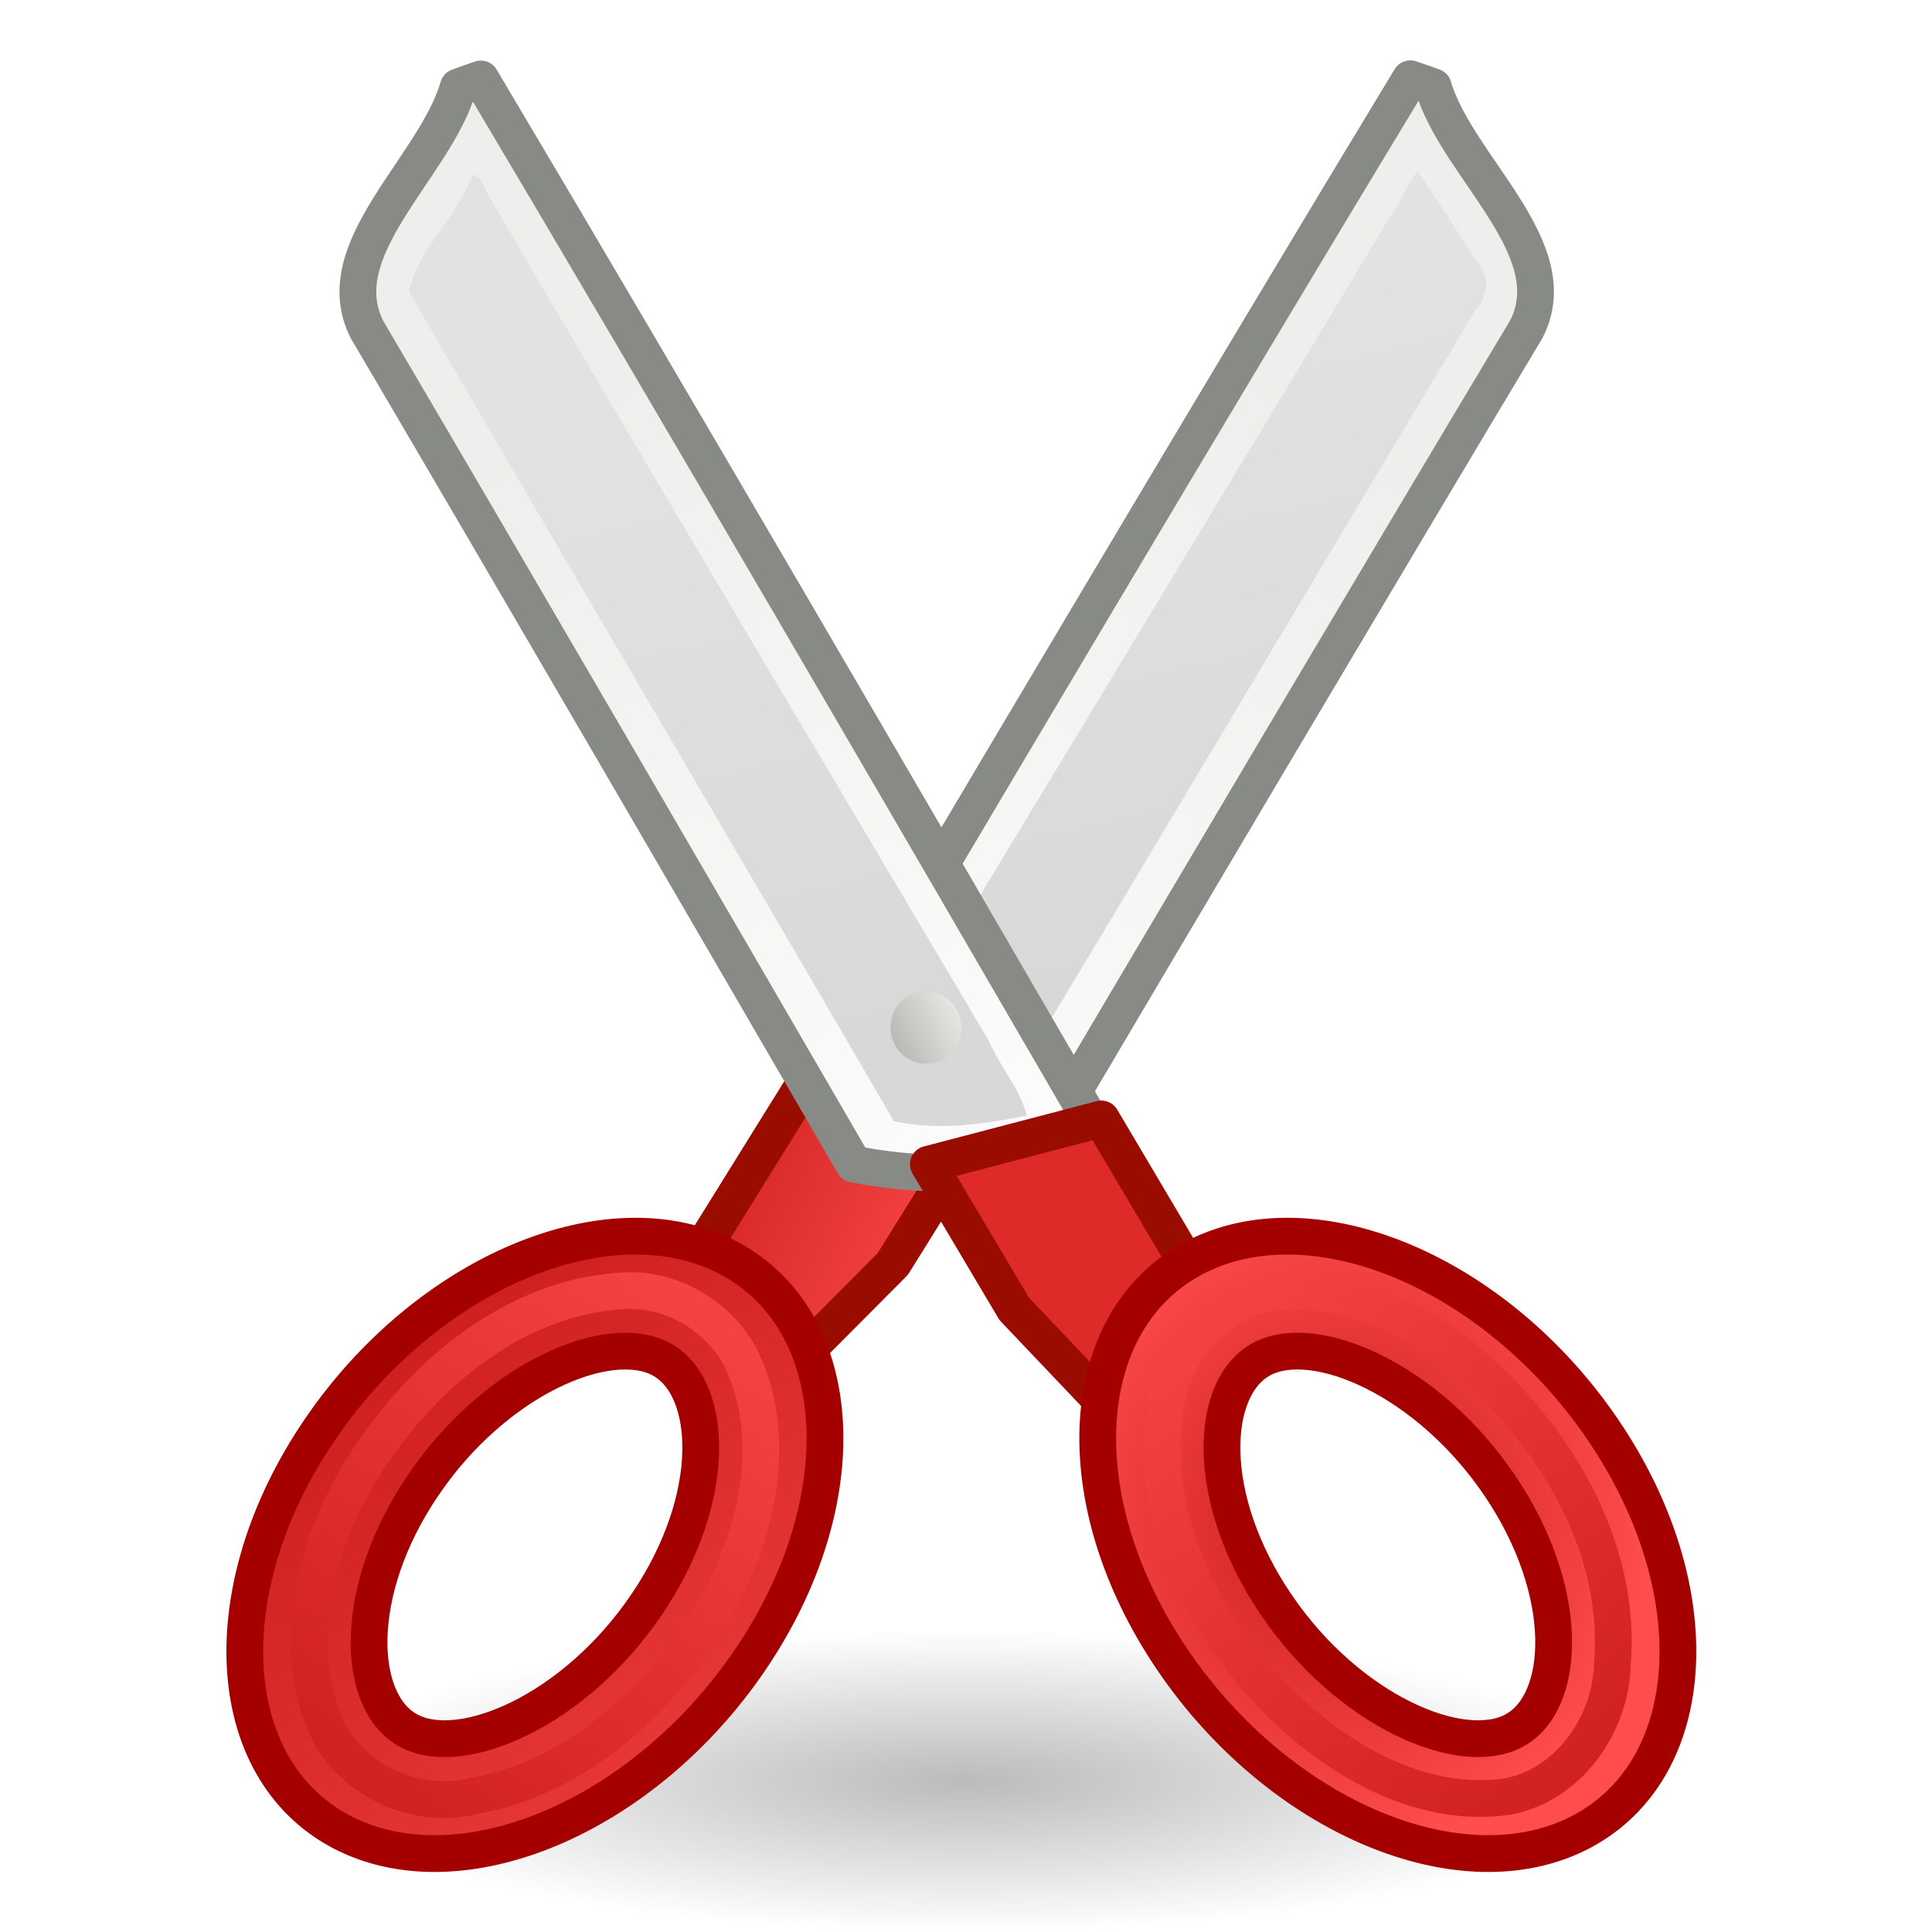
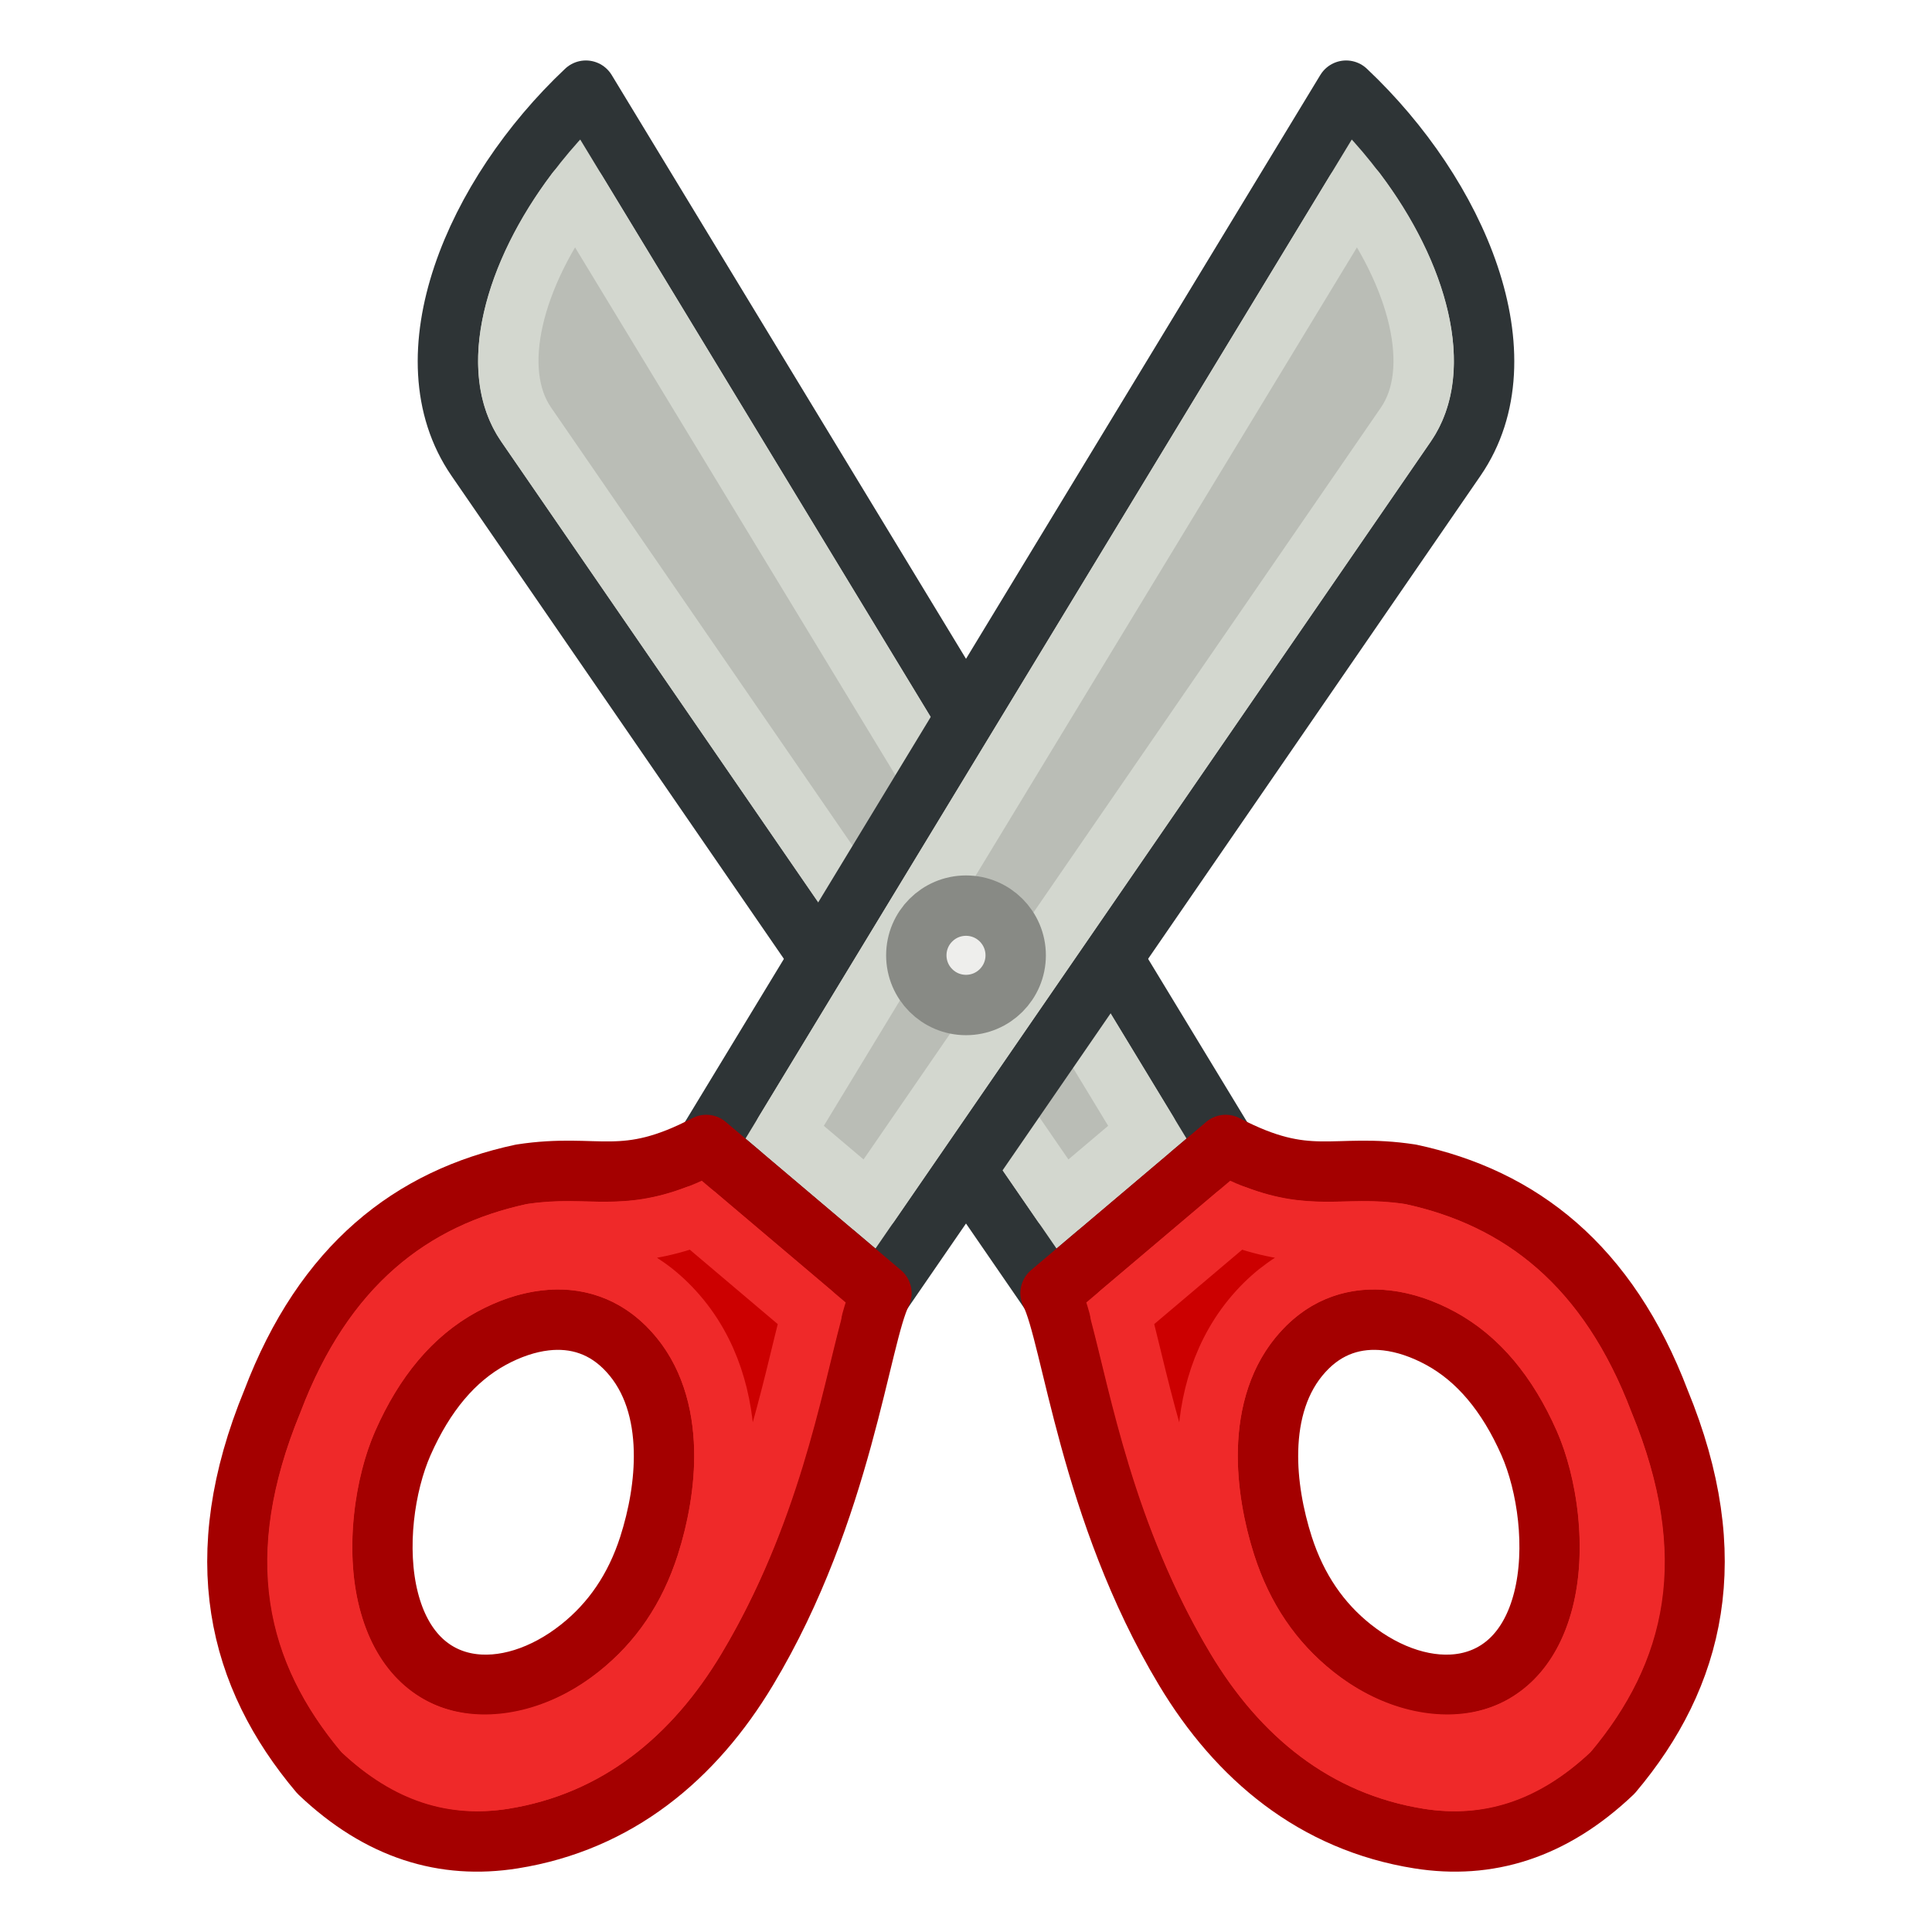
- <svg xmlns="http://www.w3.org/2000/svg" xmlns:xlink="http://www.w3.org/1999/xlink" width="64" height="64" id="svg23883" version="1.0">
-   <defs id="defs23885">
-     <linearGradient id="linearGradient2269">
-       <stop style="stop-color:#000000;stop-opacity:1;" offset="0" id="stop2271" />
-       <stop style="stop-color:#000000;stop-opacity:0;" offset="1" id="stop2273" />
+ <svg xmlns="http://www.w3.org/2000/svg" width="64" height="64" id="svg2869" version="1.1" viewBox="0 0 64 64">
+   <defs id="defs2871">
+     <linearGradient id="linearGradient5">
+       <stop style="stop-color:#ef2929;stop-opacity:1;" offset="0" id="stop19" />
+       <stop style="stop-color:#ef2929;stop-opacity:0;" offset="1" id="stop20" />
    </linearGradient>
-     <linearGradient id="linearGradient2229">
-       <stop style="stop-color:#e2e2e2;stop-opacity:1;" offset="0" id="stop2231" />
-       <stop style="stop-color:#d8d8d8;stop-opacity:1;" offset="1" id="stop2233" />
+     <linearGradient id="swatch18">
+       <stop style="stop-color:#ef2929;stop-opacity:1;" offset="0" id="stop18" />
    </linearGradient>
-     <linearGradient id="XMLID_897_" gradientUnits="userSpaceOnUse" x1="292.972" y1="4.759" x2="296.94" y2="10.711">
-       <stop offset="0" style="stop-color:#EEEEEC" id="stop45093" />
-       <stop offset="1" style="stop-color:#ffffff;stop-opacity:1;" id="stop45095" />
+     <linearGradient id="swatch15">
+       <stop style="stop-color:#3d0000;stop-opacity:1;" offset="0" id="stop15" />
    </linearGradient>
-     <linearGradient id="XMLID_45_" gradientUnits="userSpaceOnUse" x1="68.175" y1="21.425" x2="74.587" y2="27.837">
-       <stop offset="0" style="stop-color:#BABDB6" id="stop695" />
-       <stop offset="1" style="stop-color:#EEEEEC" id="stop697" />
+     <linearGradient id="linearGradient5-1">
+       <stop style="stop-color:#ef2929;stop-opacity:1;" offset="0" id="stop5" />
+       <stop style="stop-color:#ef2929;stop-opacity:0;" offset="1" id="stop6" />
    </linearGradient>
-     <radialGradient xlink:href="#linearGradient2269" id="radialGradient2275" cx="25.188" cy="41.625" fx="25.188" fy="41.625" r="18.062" gradientTransform="matrix(1.217993,0,0,0.276817,1.3218,47.47751)" gradientUnits="userSpaceOnUse" />
-     <linearGradient y2="10.711" x2="296.94" y1="4.759" x1="292.972" gradientTransform="matrix(-5.028127,0,0,5.038895,1518.609,-43.91436)" gradientUnits="userSpaceOnUse" id="linearGradient16968" xlink:href="#XMLID_897_" />
-     <linearGradient gradientUnits="userSpaceOnUse" y2="23.943" x2="24.326" y1="6.46" x1="20.288" id="linearGradient2237" xlink:href="#linearGradient2229" gradientTransform="matrix(1.218124,0,0,1.218124,2.695423,-29.41265)" />
-     <linearGradient gradientUnits="userSpaceOnUse" y2="13.34" x2="297.185" y1="12.188" x1="294.595" id="linearGradient16769" xlink:href="#XMLID_52_-6" />
-     <radialGradient gradientUnits="userSpaceOnUse" gradientTransform="matrix(1,0,0,1.0103,0,-0.159801)" r="7.285" cy="23.333" cx="165.061" id="XMLID_52_-6">
-       <stop id="stop812-2" style="stop-color:#EF3535" offset="0" />
-       <stop offset="0" style="stop-color:#c91a1a;stop-opacity:1;" id="stop2239-9" />
-       <stop id="stop814-1" style="stop-color:#ff4c4c;stop-opacity:1;" offset="1" />
-     </radialGradient>
-     <linearGradient y2="10.711" x2="296.94" y1="4.759" x1="292.972" gradientTransform="matrix(4.937578,0,0,5.038895,-1429.252,-43.91436)" gradientUnits="userSpaceOnUse" id="linearGradient16974" xlink:href="#XMLID_897_" />
-     <linearGradient gradientUnits="userSpaceOnUse" y2="22.861" x2="24.19" y1="23.843" x1="22.225" id="linearGradient16739" xlink:href="#XMLID_45_" gradientTransform="matrix(1.193632,0,0,1.218124,3.074727,-29.20064)" />
-     <linearGradient gradientTransform="matrix(1.415312,0,0,1.208985,-0.2655686,-29.08892)" y2="50.775" x2="25.152" y1="31.057" x1="7.185" gradientUnits="userSpaceOnUse" id="linearGradient17037" xlink:href="#XMLID_52_-6" />
-     <linearGradient gradientUnits="userSpaceOnUse" y2="13.803" x2="298.869" y1="12.13" x1="297.605" id="linearGradient2257" xlink:href="#linearGradient2251" />
-     <linearGradient id="linearGradient2251">
-       <stop id="stop2253" offset="0" style="stop-color:#df2a2a;stop-opacity:1;" />
-       <stop id="stop2255" offset="1" style="stop-color:#df2a2a;stop-opacity:1;" />
+     <linearGradient id="linearGradient3836-9">
+       <stop style="stop-color:#a40000;stop-opacity:1" offset="0" id="stop3838-8" />
+       <stop style="stop-color:#ef2929;stop-opacity:1" offset="1" id="stop3840-1" />
    </linearGradient>
-     <linearGradient gradientUnits="userSpaceOnUse" y2="13.803" x2="298.869" y1="12.13" x1="297.605" id="linearGradient2265" xlink:href="#linearGradient2259" />
-     <linearGradient id="linearGradient2259">
-       <stop id="stop2261" offset="0" style="stop-color:#9a0c00;stop-opacity:1;" />
-       <stop id="stop2263" offset="1" style="stop-color:#9a0c00;stop-opacity:1;" />
-     </linearGradient>
-     <radialGradient gradientUnits="userSpaceOnUse" gradientTransform="matrix(1.218124,0,0,1.291676,2.695423,-32.21374)" r="8.389" fy="37.5" fx="34.376" cy="37.5" cx="34.376" id="radialGradient2241" xlink:href="#XMLID_52_-6" />
-     <radialGradient gradientUnits="userSpaceOnUse" gradientTransform="matrix(-1.489736,0,0,-0.537395,111.3156,31.29632)" r="15.645" fy="36.421" fx="24.837" cy="36.421" cx="24.837" id="radialGradient8668" xlink:href="#linearGradient2269" />
-     <linearGradient xlink:href="#linearGradient3" id="linearGradient5" x1="23.746" y1="43.648" x2="11.927" y2="58.38" gradientUnits="userSpaceOnUse" />
-     <linearGradient id="linearGradient3">
-       <stop style="stop-color:#f44141;stop-opacity:1;" offset="0" id="stop11" />
-       <stop style="stop-color:#d22121;stop-opacity:1;" offset="1" id="stop12" />
-     </linearGradient>
-     <linearGradient xlink:href="#linearGradient3" id="linearGradient8" x1="40.455" y1="43.443" x2="52.092" y2="58.261" gradientUnits="userSpaceOnUse" />
-     <linearGradient xlink:href="#linearGradient2229" id="linearGradient1" gradientUnits="userSpaceOnUse" gradientTransform="matrix(1.218124,0,0,1.218124,2.695423,-29.41265)" x1="20.288" y1="6.46" x2="24.326" y2="23.943" />
  </defs>
-   <g id="layer3" style="display:inline;stroke-width:1" transform="matrix(1.000007,0,0,1,-0.1042096,0.155617)">
-     <ellipse style="color:#000000;display:inline;overflow:visible;visibility:visible;opacity:0.267;fill:url(#radialGradient2275);fill-opacity:1;fill-rule:evenodd;stroke:none;stroke-width:1.014;stroke-linecap:butt;stroke-linejoin:miter;stroke-miterlimit:4;stroke-dasharray:none;stroke-dashoffset:0;stroke-opacity:1;marker:none;marker-start:none;marker-mid:none;marker-end:none" id="path2267" cx="32" cy="59" rx="22" ry="5" transform="matrix(0.9999932,0,0,1,0.1042089,-0.155617)" />
-     <path id="path16717" d="m 46.823,-31.589 c 0.258,0.083 0.508,0.176 0.76,0.265 0.794,2.676 4.472,5.383 3.073,8.048 C 45.996,-15.504 38.87,-3.473 34.245,4.36 33.336,4.539 32.42,4.637 31.502,4.658 29.569,4.707 27.585,4.421 25.751,3.764 31.904,-6.652 40.558,-21.248 46.823,-31.589 Z" style="display:inline;fill:url(#linearGradient16968);stroke:#888a85;stroke-width:1.218;stroke-linecap:round;stroke-linejoin:round;stroke-miterlimit:4;stroke-dasharray:none;stroke-opacity:1" transform="translate(0,34.04224)" />
-     <path id="path16719" d="m 46.962,-28.391 c -0.282,0.375 -0.548,1.061 -0.836,1.408 -4.93,8.226 -12.441,20.593 -17.389,28.785 -0.074,0.308 -0.991,1.233 -0.015,1.149 1.354,0.241 2.767,0.427 4.117,0.069 4.579,-7.573 11.569,-19.361 16.137,-26.937 0.417,-0.472 0.498,-1.127 0.06,-1.598 -0.646,-0.995 -1.3,-2.04 -1.961,-2.99 l -0.086,0.086 z" style="display:inline;fill:url(#linearGradient1);fill-opacity:1;stroke:none;stroke-width:1.523;stroke-linecap:round;stroke-linejoin:round;stroke-miterlimit:4;stroke-dasharray:none;stroke-opacity:1" transform="translate(0,34.04224)" />
-     <polygon transform="matrix(4.431406,0,0,4.227348,-1283.785,-14.86921)" points="294.732,13.673 295.747,11.96 297.044,12.3 296.399,13.385 295.133,14.719 " id="polygon45129" style="display:inline;fill:url(#linearGradient16769);fill-opacity:1;stroke:#9a0c00;stroke-width:0.281;stroke-linecap:round;stroke-linejoin:round;stroke-miterlimit:4;stroke-dasharray:none;stroke-opacity:1" />
-     <path id="polygon45097" d="m 16.032,-31.582 c -0.254,0.083 -0.499,0.176 -0.746,0.265 -0.779,2.676 -4.392,5.383 -3.018,8.048 4.576,7.772 11.57,19.796 16.113,27.63 0.892,0.179 1.792,0.276 2.694,0.298 1.898,0.049 3.846,-0.237 5.647,-0.894 C 30.679,-6.652 22.184,-21.241 16.032,-31.582 Z" style="display:inline;fill:url(#linearGradient16974);stroke:#888a85;stroke-width:1.218;stroke-linecap:round;stroke-linejoin:round;stroke-miterlimit:4;stroke-dasharray:none;stroke-opacity:1" transform="translate(0,34.04224)" />
-     <path id="path16635" d="m 15.739,-28.385 c -0.467,1.372 -1.766,2.383 -2.089,3.845 4.517,7.789 11.551,19.704 16.065,27.484 1.46,0.315 2.958,0.113 4.402,-0.19 C 33.887,1.851 33.218,1.132 32.862,0.281 28.118,-7.723 20.882,-19.867 16.187,-27.89 c -0.018,-0.185 -0.264,-0.59 -0.448,-0.495 z" style="display:inline;fill:url(#linearGradient2237);fill-opacity:1;stroke:none;stroke-width:1.523;stroke-linecap:round;stroke-linejoin:round;stroke-miterlimit:4;stroke-dasharray:none;stroke-opacity:1" transform="translate(0,34.04224)" />
-     <ellipse cy="-0.156" cx="30.776" id="path16731" style="color:#000000;display:inline;overflow:visible;visibility:visible;opacity:1;fill:url(#linearGradient16739);fill-opacity:1;fill-rule:nonzero;stroke:none;stroke-width:1.507;stroke-linecap:round;stroke-linejoin:round;stroke-miterlimit:4;stroke-dasharray:none;stroke-dashoffset:0;stroke-opacity:1;marker:none;marker-start:none;marker-mid:none;marker-end:none" rx="1.173" ry="1.197" transform="translate(0,34.04224)" />
-     <path d="m 24.257,7.481 c 3.941,2.103 4.258,8.055 0.704,13.295 -3.554,5.243 -9.629,7.79 -13.571,5.696 C 7.447,24.368 7.131,18.419 10.686,13.18 14.238,7.94 20.314,5.393 24.257,7.481 Z M 21.997,10.821 c -1.75,-0.93 -5.491,0.658 -7.877,4.183 -2.391,3.525 -2.221,7.203 -0.472,8.131 1.748,0.936 5.492,-0.658 7.878,-4.183 2.393,-3.525 2.221,-7.201 0.471,-8.131 z" style="display:inline;fill:url(#linearGradient17037);fill-opacity:1;stroke:#a40000;stroke-width:1.218;stroke-opacity:1" id="path45138" transform="translate(0,34.04224)" />
-     <polygon transform="matrix(4.415016,0,0,4.415016,-1280.208,-15.89239)" points="299.268,13.673 298.254,11.96 296.956,12.3 297.6,13.385 298.867,14.719 " id="polygon45101" style="display:inline;fill:url(#linearGradient2257);fill-opacity:1;stroke:url(#linearGradient2265);stroke-width:0.276;stroke-linecap:round;stroke-linejoin:round;stroke-miterlimit:4;stroke-dasharray:none;stroke-opacity:1" />
-     <path id="path11967" style="display:inline;fill:url(#radialGradient2241);fill-opacity:1;stroke:#a40000;stroke-width:1.218;stroke-opacity:1" d="m 39.643,7.481 c -3.941,2.103 -4.258,8.055 -0.704,13.295 3.554,5.243 9.629,7.79 13.571,5.696 C 56.453,24.368 56.769,18.419 53.214,13.18 49.662,7.94 43.586,5.393 39.643,7.481 Z m 2.26,3.34 c 1.75,-0.93 5.491,0.658 7.877,4.183 2.391,3.525 2.221,7.203 0.472,8.131 -1.748,0.936 -5.492,-0.658 -7.878,-4.183 -2.393,-3.525 -2.221,-7.201 -0.471,-8.131 z" transform="translate(0,34.04224)" />
-     <path d="" id="path8660" style="color:#000000;display:inline;overflow:visible;visibility:visible;opacity:0.141;fill:url(#radialGradient8668);fill-opacity:1;fill-rule:evenodd;stroke:none;stroke-width:1.221;stroke-linecap:butt;stroke-linejoin:miter;stroke-miterlimit:10;stroke-dasharray:none;stroke-dashoffset:0;stroke-opacity:1;marker:none;marker-start:none;marker-mid:none;marker-end:none" cx="24.837" cy="36.421" rx="15.645" ry="8.397" transform="translate(0,34.04224)" />
-     <path id="path1-1" style="display:inline;fill:none;fill-opacity:1;stroke:url(#linearGradient5);stroke-width:1.218;stroke-opacity:1" d="m 20.744,42.604 c -3.591,0.206 -6.601,2.747 -8.49,5.652 -1.626,2.528 -2.572,5.838 -1.372,8.729 0.819,1.823 2.972,2.836 4.905,2.356 3.55,-0.628 6.395,-3.342 8.102,-6.403 1.354,-2.442 2.018,-5.578 0.721,-8.178 -0.764,-1.362 -2.294,-2.252 -3.865,-2.156 z" />
-     <path id="path1-8" style="display:inline;fill:none;fill-opacity:1;stroke:url(#linearGradient8);stroke-width:1.218;stroke-opacity:1" d="m 42.707,42.605 c -2.224,0.08 -3.962,2.138 -4.052,4.295 -0.388,3.661 1.563,7.189 4.153,9.642 1.92,1.797 4.544,3.206 7.243,2.815 2.04,-0.394 3.422,-2.399 3.467,-4.414 0.295,-3.698 -1.725,-7.223 -4.392,-9.644 -1.754,-1.58 -4.007,-2.756 -6.419,-2.694 z" />
+   <g id="layer3" style="display:inline">
+     <path id="path47" style="clip-rule:evenodd;fill:#d3d7cf;fill-rule:evenodd;stroke:#2e3436;stroke-width:2;stroke-linecap:round;stroke-linejoin:round;stroke-dasharray:none" d="M 19.408,3.003 C 15.717,6.48 13.455,11.815 15.782,15.197 l 19.02,27.641 5.802,-4.909 z" />
+     <path id="path56" style="clip-rule:evenodd;fill:#babdb6;fill-rule:evenodd;stroke:#d3d7cf;stroke-width:2;stroke-linecap:round;stroke-linejoin:round;stroke-dasharray:none" d="M 19.092,6.338 38.008,37.506 35.195,39.885 17.43,14.064 C 16.183,12.253 16.989,9.116 19.092,6.338 Z" />
+     <path id="path53" style="clip-rule:evenodd;fill:#d3d7cf;fill-rule:evenodd;stroke:#2e3436;stroke-width:2;stroke-linecap:round;stroke-linejoin:round;stroke-dasharray:none" d="m 44.592,3.003 c 3.691,3.477 5.953,8.812 3.626,12.193 L 29.198,42.838 23.397,37.929 Z" />
+     <path id="path57" style="clip-rule:evenodd;fill:#babdb6;fill-rule:evenodd;stroke:#d3d7cf;stroke-width:2;stroke-linecap:round;stroke-linejoin:round;stroke-dasharray:none" d="m 44.908,6.338 c 2.103,2.778 2.908,5.915 1.662,7.727 l -17.766,25.82 -2.812,-2.379 z" />
+     <circle style="font-variation-settings:normal;opacity:1;vector-effect:none;fill:#eeeeec;fill-opacity:1;stroke:#888a85;stroke-width:2;stroke-linecap:round;stroke-linejoin:round;stroke-miterlimit:4;stroke-dasharray:none;stroke-dashoffset:0;stroke-opacity:1;-inkscape-stroke:none;paint-order:normal" id="path55" cx="32" cy="31.646" r="1.646" />
+     <path d="m 40.603,37.929 -5.802,4.909 c 0.718,1.419 1.283,7.193 4.446,12.464 1.761,2.937 4.301,5.052 7.76,5.603 2.269,0.36 4.413,-0.275 6.413,-2.178 2.714,-3.216 3.685,-7.14 1.556,-12.311 -1.716,-4.516 -4.613,-6.737 -8.25,-7.516 -2.551,-0.391 -3.352,0.475 -6.123,-0.972 z m 5.333,5.811 c 0.599,0.069 1.207,0.281 1.785,0.595 1.238,0.674 2.213,1.839 2.933,3.47 0.606,1.376 0.91,3.485 0.471,5.201 -0.853,3.325 -3.956,3.482 -6.337,1.588 -1.06,-0.842 -1.829,-1.961 -2.288,-3.387 -0.308,-0.963 -0.522,-2.079 -0.494,-3.169 0.03,-1.204 0.353,-2.374 1.162,-3.26 0.792,-0.871 1.77,-1.153 2.768,-1.038 z" style="clip-rule:evenodd;display:inline;fill:#ef2929;fill-rule:evenodd;stroke:#a40000;stroke-width:2;stroke-linecap:round;stroke-linejoin:round" id="path49" />
+     <path d="m 23.397,37.929 5.802,4.909 c -0.718,1.419 -1.283,7.193 -4.446,12.464 -1.761,2.937 -4.301,5.052 -7.76,5.603 C 14.723,61.265 12.579,60.631 10.579,58.727 7.865,55.512 6.894,51.587 9.023,46.416 c 1.716,-4.516 4.613,-6.737 8.25,-7.516 2.551,-0.391 3.352,0.475 6.123,-0.972 z m -5.333,5.811 c -0.599,0.069 -1.207,0.281 -1.785,0.595 -1.238,0.674 -2.213,1.839 -2.933,3.47 -0.606,1.376 -0.91,3.485 -0.471,5.201 0.853,3.325 3.956,3.482 6.337,1.588 1.06,-0.842 1.829,-1.961 2.288,-3.387 0.308,-0.963 0.522,-2.079 0.494,-3.169 -0.03,-1.204 -0.353,-2.374 -1.162,-3.26 -0.792,-0.871 -1.77,-1.153 -2.768,-1.038 z" style="clip-rule:evenodd;display:inline;fill:#ef2929;fill-rule:evenodd;stroke:#a40000;stroke-width:2;stroke-linecap:round;stroke-linejoin:round" id="path54" />
+     <path d="m 23.064,40.268 3.824,3.236 c -0.658,2.475 -1.395,6.676 -3.852,10.771 -1.515,2.527 -3.614,4.219 -6.357,4.656 -1.554,0.246 -3.118,-0.167 -4.65,-1.592 -2.196,-2.651 -2.992,-5.704 -1.156,-10.162 l 0.01,-0.025 0.01,-0.025 c 1.471,-3.87 3.815,-5.613 6.738,-6.256 1.732,-0.25 3.082,0.284 5.434,-0.604 z m -4.652,1.447 c -0.206,0.003 -0.402,0.019 -0.576,0.039 -0.897,0.103 -1.752,0.411 -2.514,0.824 -1.729,0.942 -2.951,2.48 -3.807,4.42 -0.759,1.724 -1.132,4.341 -0.578,6.506 1.256,4.894 6.147,5.338 9.518,2.656 1.403,-1.115 2.37,-2.541 2.949,-4.344 0.355,-1.113 0.624,-2.481 0.59,-3.828 -0.038,-1.532 -0.46,-3.219 -1.682,-4.557 -1.093,-1.202 -2.477,-1.735 -3.9,-1.717 z" style="clip-rule:evenodd;display:inline;fill:#cc0000;fill-rule:evenodd;stroke:#ef2929;stroke-width:2;stroke-linecap:round;stroke-linejoin:round" id="path58" />
+     <path d="m 40.936,40.268 c 2.352,0.887 3.701,0.354 5.434,0.604 2.923,0.643 5.268,2.386 6.738,6.256 l 0.01,0.025 0.01,0.025 c 1.835,4.458 1.039,7.511 -1.156,10.162 -1.532,1.425 -3.095,1.838 -4.648,1.592 C 44.578,58.495 42.478,56.801 40.963,54.273 38.506,50.179 37.77,45.979 37.111,43.504 Z m 4.652,1.447 c -1.423,-0.018 -2.807,0.514 -3.896,1.713 -1.225,1.341 -1.648,3.028 -1.686,4.559 -0.034,1.349 0.233,2.716 0.59,3.832 0.578,1.799 1.545,3.225 2.947,4.34 3.371,2.683 8.263,2.239 9.52,-2.656 0.554,-2.163 0.181,-4.779 -0.578,-6.504 -0.855,-1.938 -2.077,-3.479 -3.809,-4.422 -0.759,-0.412 -1.615,-0.719 -2.512,-0.822 -0.174,-0.02 -0.37,-0.036 -0.576,-0.039 z" style="clip-rule:evenodd;display:inline;fill:#cc0000;fill-rule:evenodd;stroke:#ef2929;stroke-width:2;stroke-linecap:round;stroke-linejoin:round" id="path59" />
  </g>
</svg>
